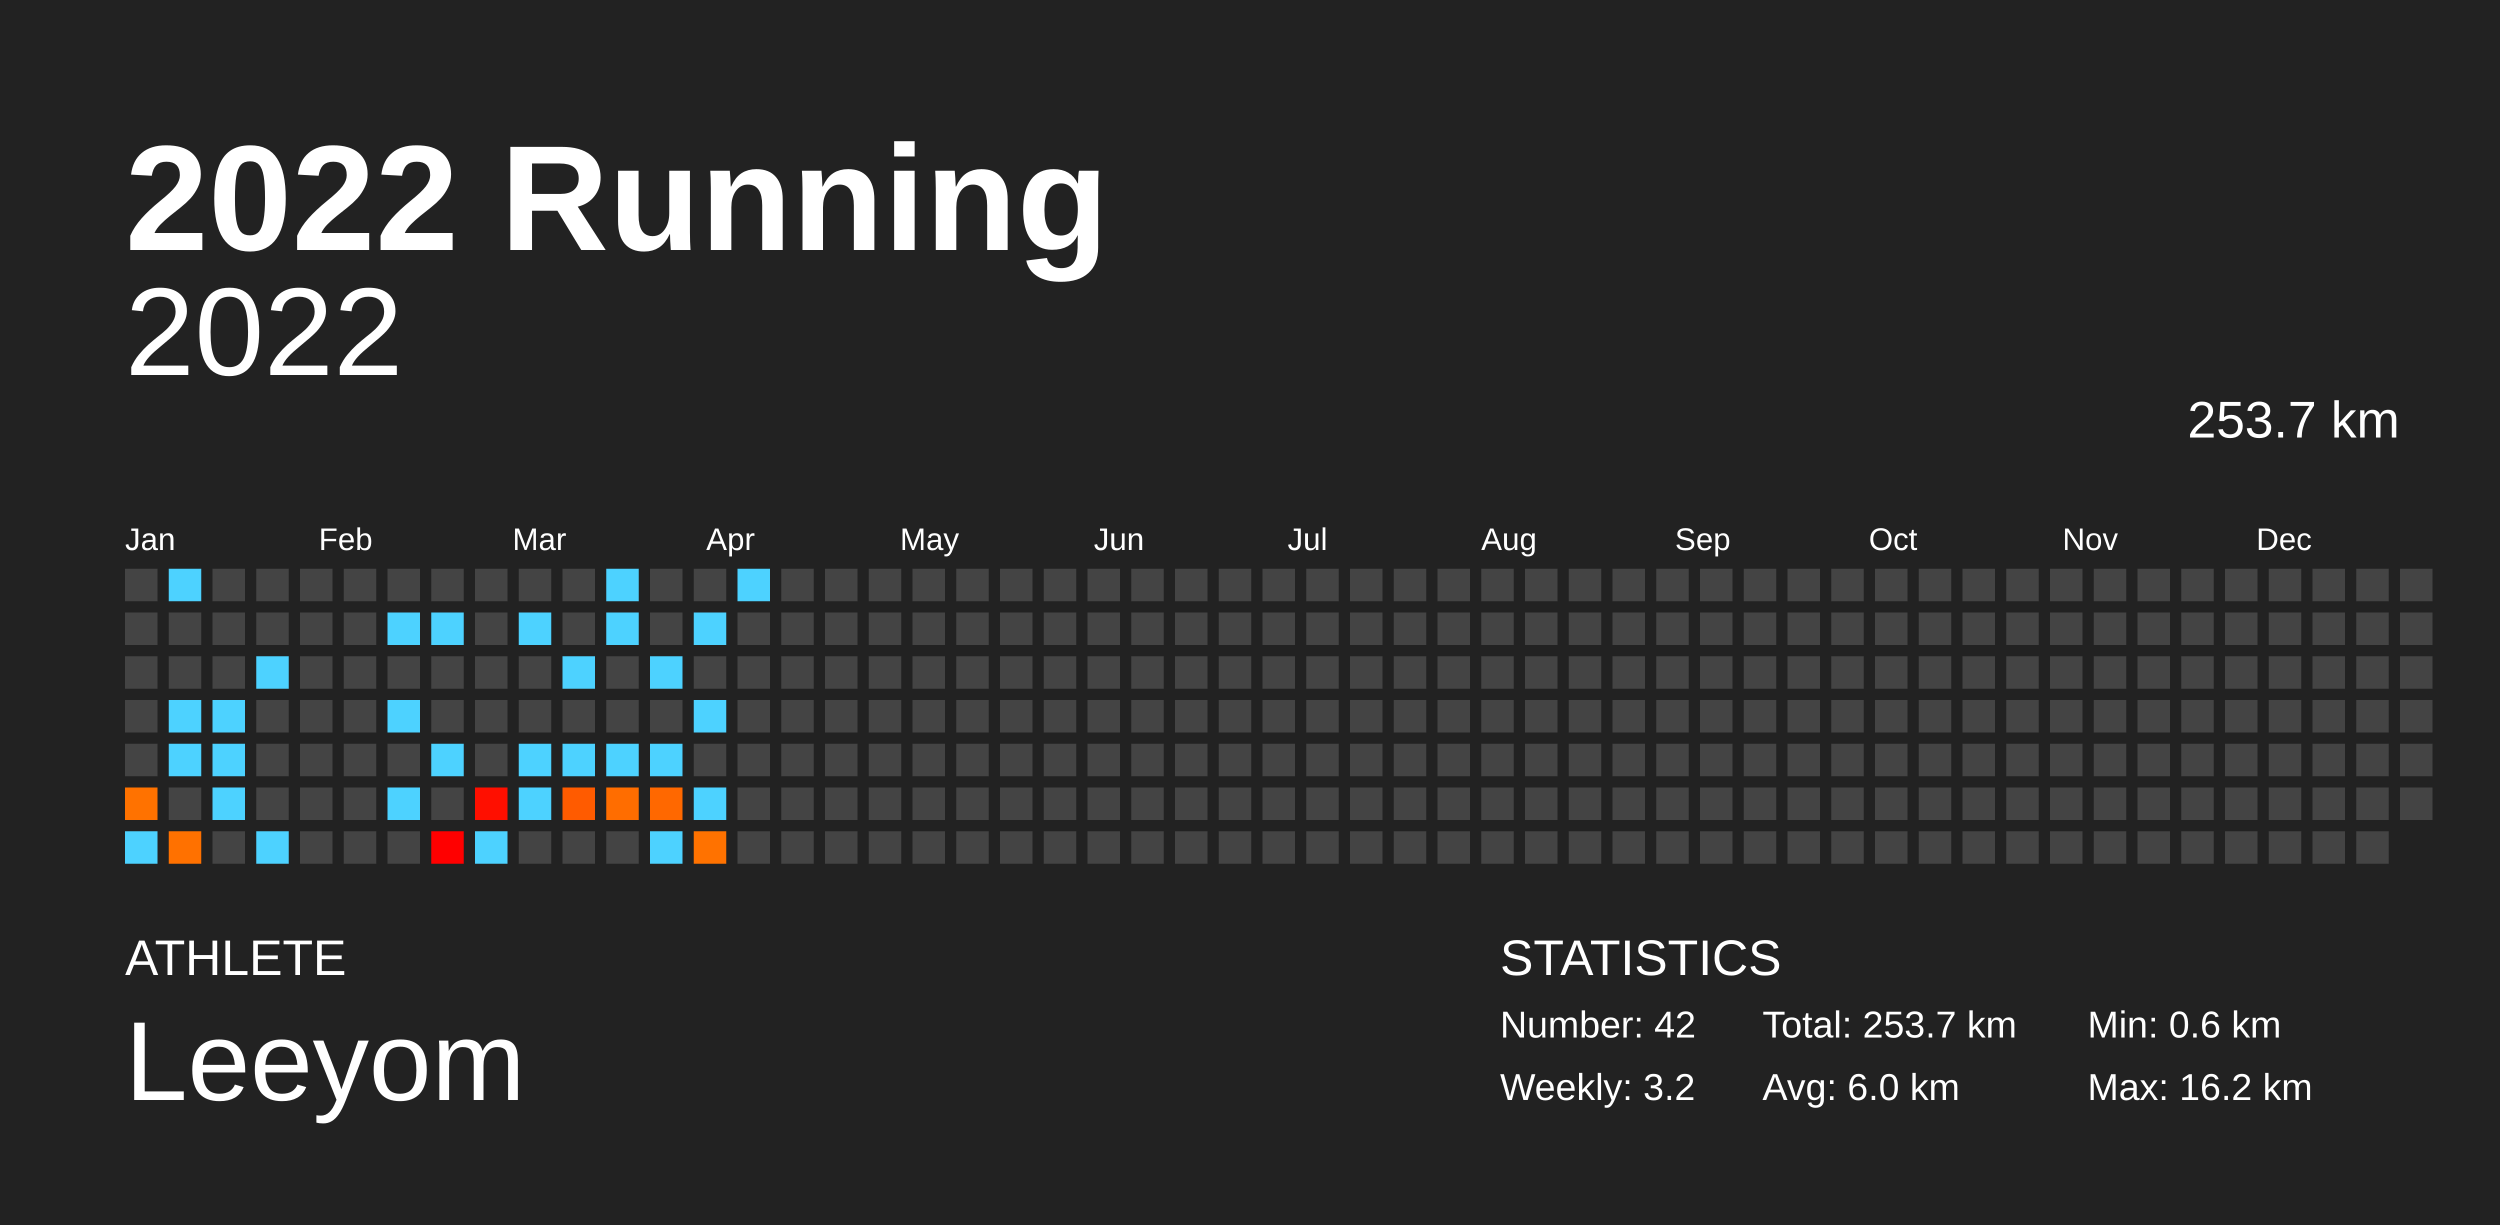
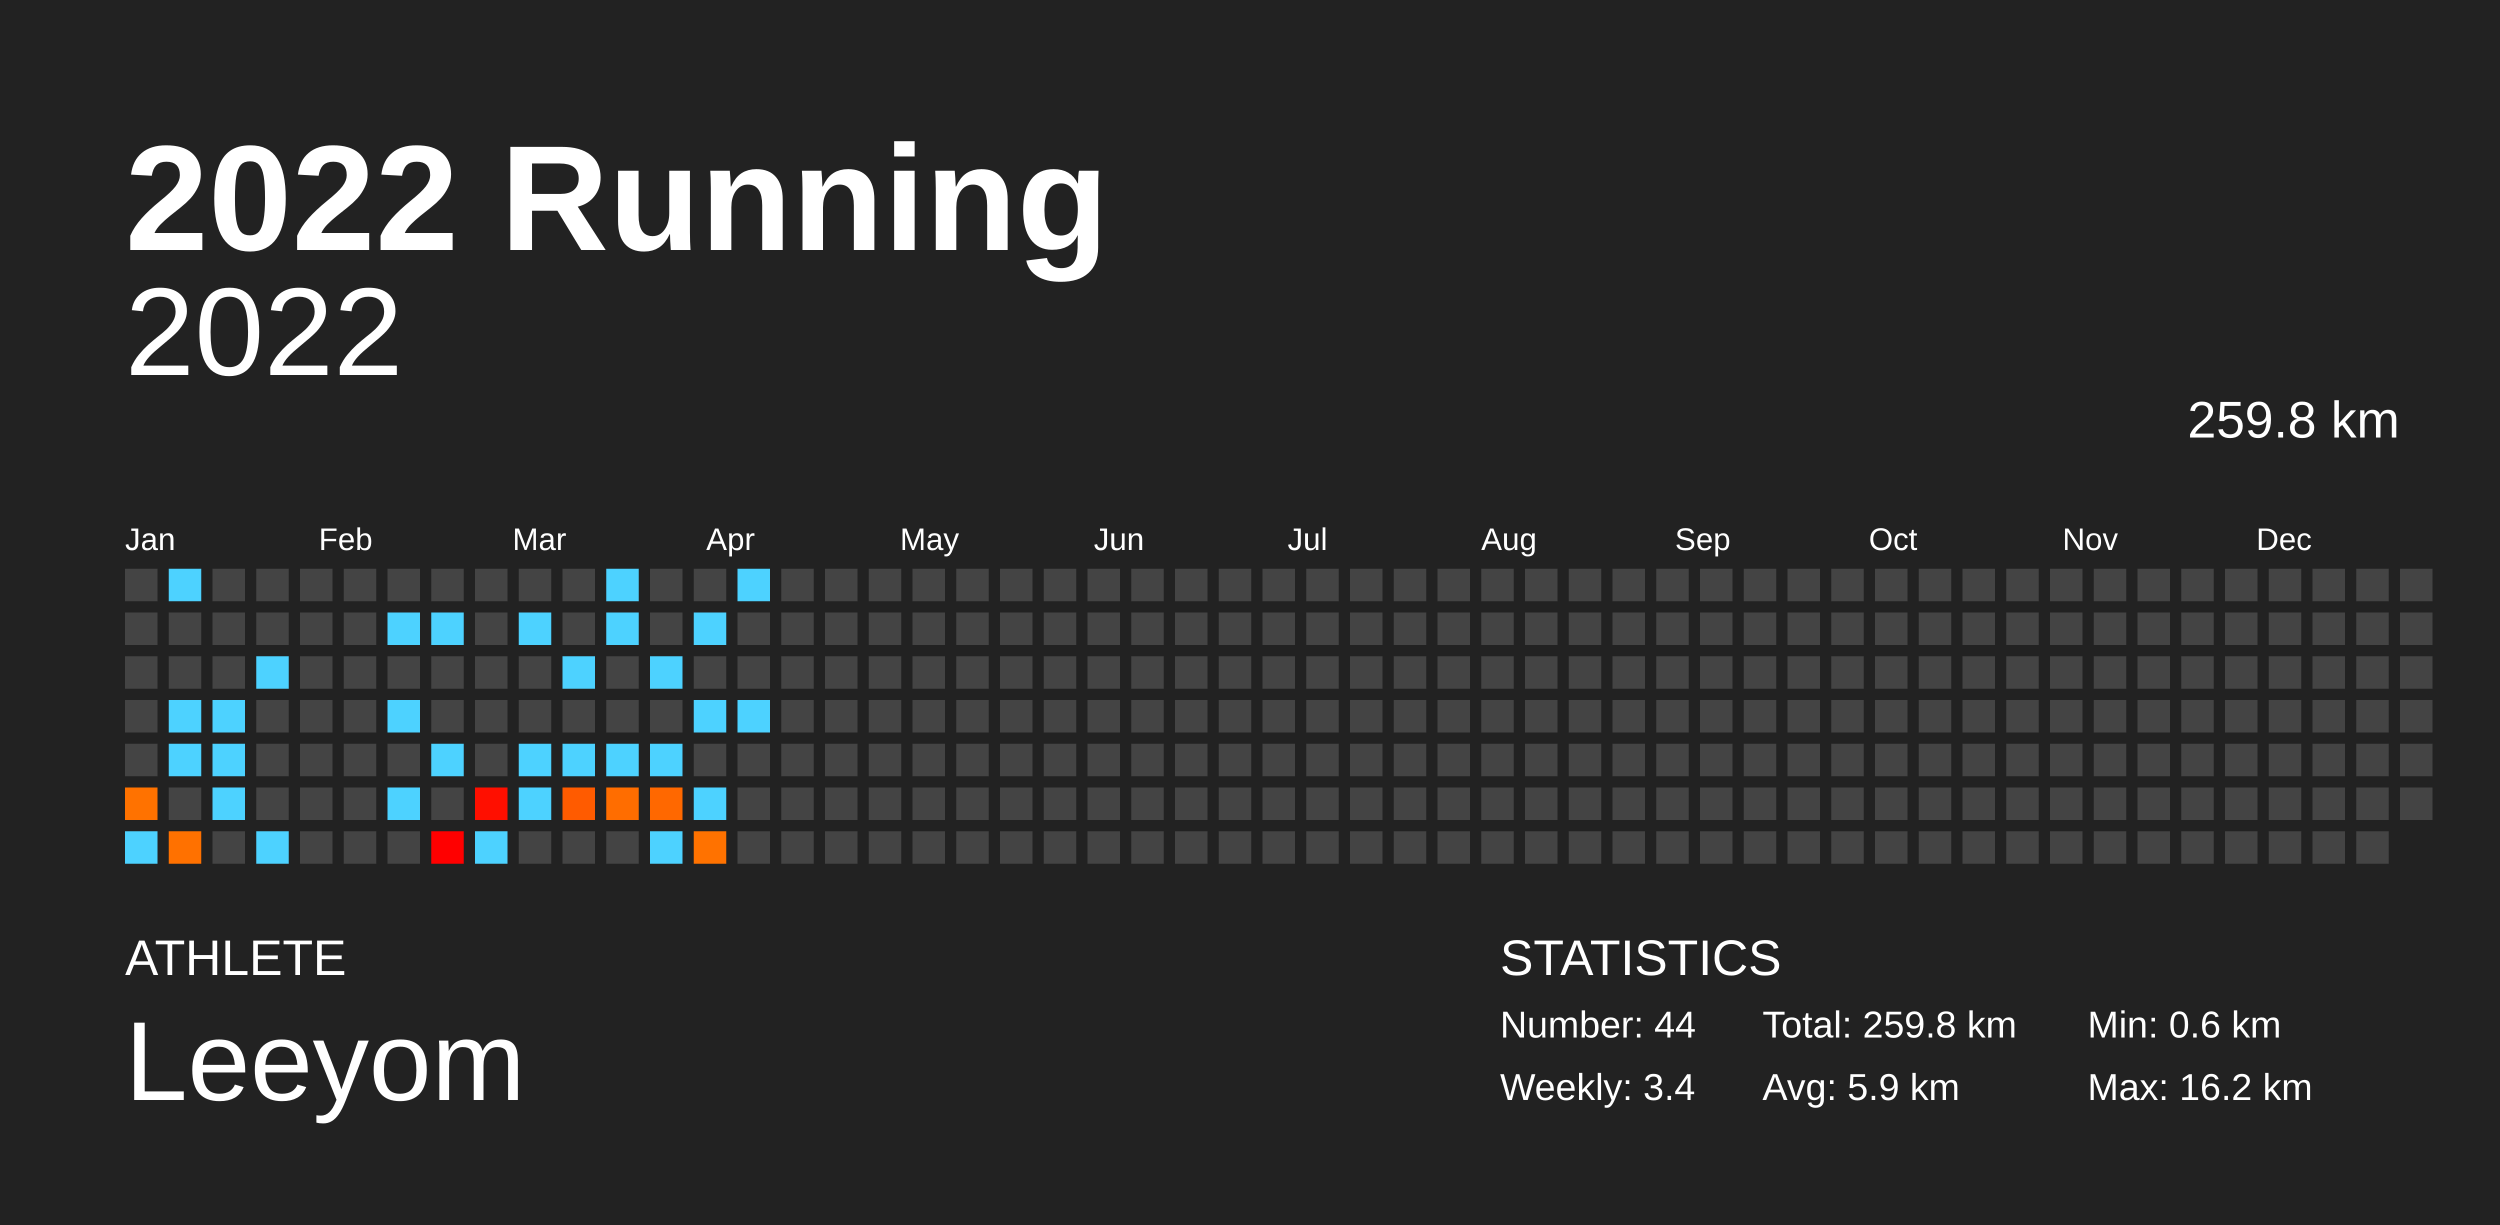
<svg xmlns="http://www.w3.org/2000/svg" baseProfile="full" height="98mm" version="1.1" viewBox="0,0,200,98" width="200mm">
  <defs />
  <rect fill="#222222" height="98" width="200" x="0" y="0" />
  <text fill="#FFFFFF" style="font-size:12px; font-family:Arial; font-weight:bold;" x="10" y="20">2022 Running</text>
  <text fill="#FFFFFF" style="font-size:4px; font-family:Arial" x="10" y="78">ATHLETE</text>
  <text fill="#FFFFFF" style="font-size:9px; font-family:Arial" x="10" y="88">Leeyom</text>
  <text fill="#FFFFFF" style="font-size:4px; font-family:Arial" x="120" y="78">STATISTICS</text>
-   <text fill="#FFFFFF" style="font-size:3px; font-family:Arial" x="120" y="83">Number: 42</text>
-   <text fill="#FFFFFF" style="font-size:3px; font-family:Arial" x="120" y="88">Weekly: 3.2</text>
-   <text fill="#FFFFFF" style="font-size:3px; font-family:Arial" x="141" y="83">Total: 253.7 km</text>
-   <text fill="#FFFFFF" style="font-size:3px; font-family:Arial" x="141" y="88">Avg: 6.0 km</text>
+   <text fill="#FFFFFF" style="font-size:3px; font-family:Arial" x="120" y="83">Number: 44</text>
+   <text fill="#FFFFFF" style="font-size:3px; font-family:Arial" x="120" y="88">Weekly: 3.4</text>
+   <text fill="#FFFFFF" style="font-size:3px; font-family:Arial" x="141" y="83">Total: 259.8 km</text>
+   <text fill="#FFFFFF" style="font-size:3px; font-family:Arial" x="141" y="88">Avg: 5.9 km</text>
  <text fill="#FFFFFF" style="font-size:3px; font-family:Arial" x="167" y="83">Min: 0.6 km</text>
  <text fill="#FFFFFF" style="font-size:3px; font-family:Arial" x="167" y="88">Max: 16.2 km</text>
  <text alignment-baseline="hanging" fill="#FFFFFF" style="font-size:10.0px; font-family:Arial;" x="10" y="30">2022</text>
-   <text alignment-baseline="hanging" fill="#FFFFFF" style="font-size:4.125px; font-family:Arial;" x="175" y="35">253.7 km</text>
+   <text alignment-baseline="hanging" fill="#FFFFFF" style="font-size:4.125px; font-family:Arial;" x="175" y="35">259.8 km</text>
  <text fill="#FFFFFF" style="font-size:2.5px; font-family:Arial" x="10.0" y="44">Jan</text>
  <text fill="#FFFFFF" style="font-size:2.5px; font-family:Arial" x="25.5" y="44">Feb</text>
  <text fill="#FFFFFF" style="font-size:2.5px; font-family:Arial" x="41.0" y="44">Mar</text>
  <text fill="#FFFFFF" style="font-size:2.5px; font-family:Arial" x="56.5" y="44">Apr</text>
  <text fill="#FFFFFF" style="font-size:2.5px; font-family:Arial" x="72.0" y="44">May</text>
  <text fill="#FFFFFF" style="font-size:2.5px; font-family:Arial" x="87.5" y="44">Jun</text>
  <text fill="#FFFFFF" style="font-size:2.5px; font-family:Arial" x="103.0" y="44">Jul</text>
  <text fill="#FFFFFF" style="font-size:2.5px; font-family:Arial" x="118.5" y="44">Aug</text>
  <text fill="#FFFFFF" style="font-size:2.5px; font-family:Arial" x="134.0" y="44">Sep</text>
  <text fill="#FFFFFF" style="font-size:2.5px; font-family:Arial" x="149.5" y="44">Oct</text>
  <text fill="#FFFFFF" style="font-size:2.5px; font-family:Arial" x="165.0" y="44">Nov</text>
  <text fill="#FFFFFF" style="font-size:2.5px; font-family:Arial" x="180.5" y="44">Dec</text>
  <rect fill="#444444" height="2.6" width="2.6" x="10.0" y="45.5" />
  <rect fill="#444444" height="2.6" width="2.6" x="10.0" y="49.0" />
  <rect fill="#444444" height="2.6" width="2.6" x="10.0" y="52.5" />
  <rect fill="#444444" height="2.6" width="2.6" x="10.0" y="56.0" />
  <rect fill="#444444" height="2.6" width="2.6" x="10.0" y="59.5" />
  <rect fill="#ff7200" height="2.6" width="2.6" x="10.0" y="63.0" />
  <rect fill="#4dd2ff" height="2.6" width="2.6" x="10.0" y="66.5" />
  <rect fill="#4dd2ff" height="2.6" width="2.6" x="13.5" y="45.5" />
  <rect fill="#444444" height="2.6" width="2.6" x="13.5" y="49.0" />
  <rect fill="#444444" height="2.6" width="2.6" x="13.5" y="52.5" />
  <rect fill="#4dd2ff" height="2.6" width="2.6" x="13.5" y="56.0" />
  <rect fill="#4dd2ff" height="2.6" width="2.6" x="13.5" y="59.5" />
  <rect fill="#444444" height="2.6" width="2.6" x="13.5" y="63.0" />
  <rect fill="#ff7100" height="2.6" width="2.6" x="13.5" y="66.5" />
  <rect fill="#444444" height="2.6" width="2.6" x="17.0" y="45.5" />
  <rect fill="#444444" height="2.6" width="2.6" x="17.0" y="49.0" />
  <rect fill="#444444" height="2.6" width="2.6" x="17.0" y="52.5" />
  <rect fill="#4dd2ff" height="2.6" width="2.6" x="17.0" y="56.0" />
  <rect fill="#4dd2ff" height="2.6" width="2.6" x="17.0" y="59.5" />
  <rect fill="#4dd2ff" height="2.6" width="2.6" x="17.0" y="63.0" />
  <rect fill="#444444" height="2.6" width="2.6" x="17.0" y="66.5" />
  <rect fill="#444444" height="2.6" width="2.6" x="20.5" y="45.5" />
  <rect fill="#444444" height="2.6" width="2.6" x="20.5" y="49.0" />
  <rect fill="#4dd2ff" height="2.6" width="2.6" x="20.5" y="52.5" />
  <rect fill="#444444" height="2.6" width="2.6" x="20.5" y="56.0" />
  <rect fill="#444444" height="2.6" width="2.6" x="20.5" y="59.5" />
  <rect fill="#444444" height="2.6" width="2.6" x="20.5" y="63.0" />
  <rect fill="#4dd2ff" height="2.6" width="2.6" x="20.5" y="66.5" />
  <rect fill="#444444" height="2.6" width="2.6" x="24.0" y="45.5" />
  <rect fill="#444444" height="2.6" width="2.6" x="24.0" y="49.0" />
  <rect fill="#444444" height="2.6" width="2.6" x="24.0" y="52.5" />
  <rect fill="#444444" height="2.6" width="2.6" x="24.0" y="56.0" />
  <rect fill="#444444" height="2.6" width="2.6" x="24.0" y="59.5" />
  <rect fill="#444444" height="2.6" width="2.6" x="24.0" y="63.0" />
  <rect fill="#444444" height="2.6" width="2.6" x="24.0" y="66.5" />
  <rect fill="#444444" height="2.6" width="2.6" x="27.5" y="45.5" />
  <rect fill="#444444" height="2.6" width="2.6" x="27.5" y="49.0" />
  <rect fill="#444444" height="2.6" width="2.6" x="27.5" y="52.5" />
  <rect fill="#444444" height="2.6" width="2.6" x="27.5" y="56.0" />
  <rect fill="#444444" height="2.6" width="2.6" x="27.5" y="59.5" />
  <rect fill="#444444" height="2.6" width="2.6" x="27.5" y="63.0" />
  <rect fill="#444444" height="2.6" width="2.6" x="27.5" y="66.5" />
  <rect fill="#444444" height="2.6" width="2.6" x="31.0" y="45.5" />
  <rect fill="#4dd2ff" height="2.6" width="2.6" x="31.0" y="49.0" />
  <rect fill="#444444" height="2.6" width="2.6" x="31.0" y="52.5" />
  <rect fill="#4dd2ff" height="2.6" width="2.6" x="31.0" y="56.0" />
  <rect fill="#444444" height="2.6" width="2.6" x="31.0" y="59.5" />
  <rect fill="#4dd2ff" height="2.6" width="2.6" x="31.0" y="63.0" />
  <rect fill="#444444" height="2.6" width="2.6" x="31.0" y="66.5" />
  <rect fill="#444444" height="2.6" width="2.6" x="34.5" y="45.5" />
  <rect fill="#4dd2ff" height="2.6" width="2.6" x="34.5" y="49.0" />
  <rect fill="#444444" height="2.6" width="2.6" x="34.5" y="52.5" />
  <rect fill="#444444" height="2.6" width="2.6" x="34.5" y="56.0" />
  <rect fill="#4dd2ff" height="2.6" width="2.6" x="34.5" y="59.5" />
  <rect fill="#444444" height="2.6" width="2.6" x="34.5" y="63.0" />
  <rect fill="#ff0000" height="2.6" width="2.6" x="34.5" y="66.5" />
  <rect fill="#444444" height="2.6" width="2.6" x="38.0" y="45.5" />
  <rect fill="#444444" height="2.6" width="2.6" x="38.0" y="49.0" />
  <rect fill="#444444" height="2.6" width="2.6" x="38.0" y="52.5" />
  <rect fill="#444444" height="2.6" width="2.6" x="38.0" y="56.0" />
  <rect fill="#444444" height="2.6" width="2.6" x="38.0" y="59.5" />
  <rect fill="#ff0f00" height="2.6" width="2.6" x="38.0" y="63.0" />
  <rect fill="#4dd2ff" height="2.6" width="2.6" x="38.0" y="66.5" />
  <rect fill="#444444" height="2.6" width="2.6" x="41.5" y="45.5" />
  <rect fill="#4dd2ff" height="2.6" width="2.6" x="41.5" y="49.0" />
  <rect fill="#444444" height="2.6" width="2.6" x="41.5" y="52.5" />
  <rect fill="#444444" height="2.6" width="2.6" x="41.5" y="56.0" />
  <rect fill="#4dd2ff" height="2.6" width="2.6" x="41.5" y="59.5" />
  <rect fill="#4dd2ff" height="2.6" width="2.6" x="41.5" y="63.0" />
  <rect fill="#444444" height="2.6" width="2.6" x="41.5" y="66.5" />
  <rect fill="#444444" height="2.6" width="2.6" x="45.0" y="45.5" />
  <rect fill="#444444" height="2.6" width="2.6" x="45.0" y="49.0" />
  <rect fill="#4dd2ff" height="2.6" width="2.6" x="45.0" y="52.5" />
  <rect fill="#444444" height="2.6" width="2.6" x="45.0" y="56.0" />
  <rect fill="#4dd2ff" height="2.6" width="2.6" x="45.0" y="59.5" />
  <rect fill="#ff5b00" height="2.6" width="2.6" x="45.0" y="63.0" />
  <rect fill="#444444" height="2.6" width="2.6" x="45.0" y="66.5" />
  <rect fill="#4dd2ff" height="2.6" width="2.6" x="48.5" y="45.5" />
  <rect fill="#4dd2ff" height="2.6" width="2.6" x="48.5" y="49.0" />
  <rect fill="#444444" height="2.6" width="2.6" x="48.5" y="52.5" />
  <rect fill="#444444" height="2.6" width="2.6" x="48.5" y="56.0" />
  <rect fill="#4dd2ff" height="2.6" width="2.6" x="48.5" y="59.5" />
  <rect fill="#ff6d00" height="2.6" width="2.6" x="48.5" y="63.0" />
  <rect fill="#444444" height="2.6" width="2.6" x="48.5" y="66.5" />
  <rect fill="#444444" height="2.6" width="2.6" x="52.0" y="45.5" />
  <rect fill="#444444" height="2.6" width="2.6" x="52.0" y="49.0" />
  <rect fill="#4dd2ff" height="2.6" width="2.6" x="52.0" y="52.5" />
  <rect fill="#444444" height="2.6" width="2.6" x="52.0" y="56.0" />
  <rect fill="#4dd2ff" height="2.6" width="2.6" x="52.0" y="59.5" />
  <rect fill="#ff6800" height="2.6" width="2.6" x="52.0" y="63.0" />
  <rect fill="#4dd2ff" height="2.6" width="2.6" x="52.0" y="66.5" />
  <rect fill="#444444" height="2.6" width="2.6" x="55.5" y="45.5" />
  <rect fill="#4dd2ff" height="2.6" width="2.6" x="55.5" y="49.0" />
  <rect fill="#444444" height="2.6" width="2.6" x="55.5" y="52.5" />
  <rect fill="#4dd2ff" height="2.6" width="2.6" x="55.5" y="56.0" />
  <rect fill="#444444" height="2.6" width="2.6" x="55.5" y="59.5" />
  <rect fill="#4dd2ff" height="2.6" width="2.6" x="55.5" y="63.0" />
  <rect fill="#ff7200" height="2.6" width="2.6" x="55.5" y="66.5" />
  <rect fill="#4dd2ff" height="2.6" width="2.6" x="59.0" y="45.5" />
  <rect fill="#444444" height="2.6" width="2.6" x="59.0" y="49.0" />
  <rect fill="#444444" height="2.6" width="2.6" x="59.0" y="52.5" />
-   <rect fill="#444444" height="2.6" width="2.6" x="59.0" y="56.0" />
+   <rect fill="#4dd2ff" height="2.6" width="2.6" x="59.0" y="56.0" />
  <rect fill="#444444" height="2.6" width="2.6" x="59.0" y="59.5" />
  <rect fill="#444444" height="2.6" width="2.6" x="59.0" y="63.0" />
  <rect fill="#444444" height="2.6" width="2.6" x="59.0" y="66.5" />
  <rect fill="#444444" height="2.6" width="2.6" x="62.5" y="45.5" />
  <rect fill="#444444" height="2.6" width="2.6" x="62.5" y="49.0" />
  <rect fill="#444444" height="2.6" width="2.6" x="62.5" y="52.5" />
  <rect fill="#444444" height="2.6" width="2.6" x="62.5" y="56.0" />
  <rect fill="#444444" height="2.6" width="2.6" x="62.5" y="59.5" />
  <rect fill="#444444" height="2.6" width="2.6" x="62.5" y="63.0" />
  <rect fill="#444444" height="2.6" width="2.6" x="62.5" y="66.5" />
  <rect fill="#444444" height="2.6" width="2.6" x="66.0" y="45.5" />
  <rect fill="#444444" height="2.6" width="2.6" x="66.0" y="49.0" />
  <rect fill="#444444" height="2.6" width="2.6" x="66.0" y="52.5" />
  <rect fill="#444444" height="2.6" width="2.6" x="66.0" y="56.0" />
  <rect fill="#444444" height="2.6" width="2.6" x="66.0" y="59.5" />
  <rect fill="#444444" height="2.6" width="2.6" x="66.0" y="63.0" />
  <rect fill="#444444" height="2.6" width="2.6" x="66.0" y="66.5" />
  <rect fill="#444444" height="2.6" width="2.6" x="69.5" y="45.5" />
  <rect fill="#444444" height="2.6" width="2.6" x="69.5" y="49.0" />
  <rect fill="#444444" height="2.6" width="2.6" x="69.5" y="52.5" />
  <rect fill="#444444" height="2.6" width="2.6" x="69.5" y="56.0" />
  <rect fill="#444444" height="2.6" width="2.6" x="69.5" y="59.5" />
  <rect fill="#444444" height="2.6" width="2.6" x="69.5" y="63.0" />
  <rect fill="#444444" height="2.6" width="2.6" x="69.5" y="66.5" />
  <rect fill="#444444" height="2.6" width="2.6" x="73.0" y="45.5" />
  <rect fill="#444444" height="2.6" width="2.6" x="73.0" y="49.0" />
  <rect fill="#444444" height="2.6" width="2.6" x="73.0" y="52.5" />
  <rect fill="#444444" height="2.6" width="2.6" x="73.0" y="56.0" />
  <rect fill="#444444" height="2.6" width="2.6" x="73.0" y="59.5" />
  <rect fill="#444444" height="2.6" width="2.6" x="73.0" y="63.0" />
  <rect fill="#444444" height="2.6" width="2.6" x="73.0" y="66.5" />
  <rect fill="#444444" height="2.6" width="2.6" x="76.5" y="45.5" />
  <rect fill="#444444" height="2.6" width="2.6" x="76.5" y="49.0" />
  <rect fill="#444444" height="2.6" width="2.6" x="76.5" y="52.5" />
  <rect fill="#444444" height="2.6" width="2.6" x="76.5" y="56.0" />
  <rect fill="#444444" height="2.6" width="2.6" x="76.5" y="59.5" />
  <rect fill="#444444" height="2.6" width="2.6" x="76.5" y="63.0" />
  <rect fill="#444444" height="2.6" width="2.6" x="76.5" y="66.5" />
  <rect fill="#444444" height="2.6" width="2.6" x="80.0" y="45.5" />
  <rect fill="#444444" height="2.6" width="2.6" x="80.0" y="49.0" />
  <rect fill="#444444" height="2.6" width="2.6" x="80.0" y="52.5" />
  <rect fill="#444444" height="2.6" width="2.6" x="80.0" y="56.0" />
  <rect fill="#444444" height="2.6" width="2.6" x="80.0" y="59.5" />
  <rect fill="#444444" height="2.6" width="2.6" x="80.0" y="63.0" />
  <rect fill="#444444" height="2.6" width="2.6" x="80.0" y="66.5" />
  <rect fill="#444444" height="2.6" width="2.6" x="83.5" y="45.5" />
  <rect fill="#444444" height="2.6" width="2.6" x="83.5" y="49.0" />
  <rect fill="#444444" height="2.6" width="2.6" x="83.5" y="52.5" />
  <rect fill="#444444" height="2.6" width="2.6" x="83.5" y="56.0" />
  <rect fill="#444444" height="2.6" width="2.6" x="83.5" y="59.5" />
  <rect fill="#444444" height="2.6" width="2.6" x="83.5" y="63.0" />
  <rect fill="#444444" height="2.6" width="2.6" x="83.5" y="66.5" />
  <rect fill="#444444" height="2.6" width="2.6" x="87.0" y="45.5" />
  <rect fill="#444444" height="2.6" width="2.6" x="87.0" y="49.0" />
  <rect fill="#444444" height="2.6" width="2.6" x="87.0" y="52.5" />
  <rect fill="#444444" height="2.6" width="2.6" x="87.0" y="56.0" />
  <rect fill="#444444" height="2.6" width="2.6" x="87.0" y="59.5" />
  <rect fill="#444444" height="2.6" width="2.6" x="87.0" y="63.0" />
  <rect fill="#444444" height="2.6" width="2.6" x="87.0" y="66.5" />
  <rect fill="#444444" height="2.6" width="2.6" x="90.5" y="45.5" />
  <rect fill="#444444" height="2.6" width="2.6" x="90.5" y="49.0" />
  <rect fill="#444444" height="2.6" width="2.6" x="90.5" y="52.5" />
  <rect fill="#444444" height="2.6" width="2.6" x="90.5" y="56.0" />
  <rect fill="#444444" height="2.6" width="2.6" x="90.5" y="59.5" />
  <rect fill="#444444" height="2.6" width="2.6" x="90.5" y="63.0" />
  <rect fill="#444444" height="2.6" width="2.6" x="90.5" y="66.5" />
  <rect fill="#444444" height="2.6" width="2.6" x="94.0" y="45.5" />
  <rect fill="#444444" height="2.6" width="2.6" x="94.0" y="49.0" />
  <rect fill="#444444" height="2.6" width="2.6" x="94.0" y="52.5" />
  <rect fill="#444444" height="2.6" width="2.6" x="94.0" y="56.0" />
  <rect fill="#444444" height="2.6" width="2.6" x="94.0" y="59.5" />
  <rect fill="#444444" height="2.6" width="2.6" x="94.0" y="63.0" />
  <rect fill="#444444" height="2.6" width="2.6" x="94.0" y="66.5" />
  <rect fill="#444444" height="2.6" width="2.6" x="97.5" y="45.5" />
  <rect fill="#444444" height="2.6" width="2.6" x="97.5" y="49.0" />
  <rect fill="#444444" height="2.6" width="2.6" x="97.5" y="52.5" />
  <rect fill="#444444" height="2.6" width="2.6" x="97.5" y="56.0" />
  <rect fill="#444444" height="2.6" width="2.6" x="97.5" y="59.5" />
  <rect fill="#444444" height="2.6" width="2.6" x="97.5" y="63.0" />
  <rect fill="#444444" height="2.6" width="2.6" x="97.5" y="66.5" />
  <rect fill="#444444" height="2.6" width="2.6" x="101.0" y="45.5" />
  <rect fill="#444444" height="2.6" width="2.6" x="101.0" y="49.0" />
  <rect fill="#444444" height="2.6" width="2.6" x="101.0" y="52.5" />
  <rect fill="#444444" height="2.6" width="2.6" x="101.0" y="56.0" />
  <rect fill="#444444" height="2.6" width="2.6" x="101.0" y="59.5" />
  <rect fill="#444444" height="2.6" width="2.6" x="101.0" y="63.0" />
  <rect fill="#444444" height="2.6" width="2.6" x="101.0" y="66.5" />
  <rect fill="#444444" height="2.6" width="2.6" x="104.5" y="45.5" />
  <rect fill="#444444" height="2.6" width="2.6" x="104.5" y="49.0" />
  <rect fill="#444444" height="2.6" width="2.6" x="104.5" y="52.5" />
  <rect fill="#444444" height="2.6" width="2.6" x="104.5" y="56.0" />
  <rect fill="#444444" height="2.6" width="2.6" x="104.5" y="59.5" />
  <rect fill="#444444" height="2.6" width="2.6" x="104.5" y="63.0" />
  <rect fill="#444444" height="2.6" width="2.6" x="104.5" y="66.5" />
  <rect fill="#444444" height="2.6" width="2.6" x="108.0" y="45.5" />
  <rect fill="#444444" height="2.6" width="2.6" x="108.0" y="49.0" />
  <rect fill="#444444" height="2.6" width="2.6" x="108.0" y="52.5" />
  <rect fill="#444444" height="2.6" width="2.6" x="108.0" y="56.0" />
  <rect fill="#444444" height="2.6" width="2.6" x="108.0" y="59.5" />
  <rect fill="#444444" height="2.6" width="2.6" x="108.0" y="63.0" />
  <rect fill="#444444" height="2.6" width="2.6" x="108.0" y="66.5" />
  <rect fill="#444444" height="2.6" width="2.6" x="111.5" y="45.5" />
  <rect fill="#444444" height="2.6" width="2.6" x="111.5" y="49.0" />
  <rect fill="#444444" height="2.6" width="2.6" x="111.5" y="52.5" />
  <rect fill="#444444" height="2.6" width="2.6" x="111.5" y="56.0" />
  <rect fill="#444444" height="2.6" width="2.6" x="111.5" y="59.5" />
  <rect fill="#444444" height="2.6" width="2.6" x="111.5" y="63.0" />
  <rect fill="#444444" height="2.6" width="2.6" x="111.5" y="66.5" />
  <rect fill="#444444" height="2.6" width="2.6" x="115.0" y="45.5" />
  <rect fill="#444444" height="2.6" width="2.6" x="115.0" y="49.0" />
  <rect fill="#444444" height="2.6" width="2.6" x="115.0" y="52.5" />
  <rect fill="#444444" height="2.6" width="2.6" x="115.0" y="56.0" />
  <rect fill="#444444" height="2.6" width="2.6" x="115.0" y="59.5" />
  <rect fill="#444444" height="2.6" width="2.6" x="115.0" y="63.0" />
  <rect fill="#444444" height="2.6" width="2.6" x="115.0" y="66.5" />
  <rect fill="#444444" height="2.6" width="2.6" x="118.5" y="45.5" />
  <rect fill="#444444" height="2.6" width="2.6" x="118.5" y="49.0" />
  <rect fill="#444444" height="2.6" width="2.6" x="118.5" y="52.5" />
  <rect fill="#444444" height="2.6" width="2.6" x="118.5" y="56.0" />
  <rect fill="#444444" height="2.6" width="2.6" x="118.5" y="59.5" />
  <rect fill="#444444" height="2.6" width="2.6" x="118.5" y="63.0" />
  <rect fill="#444444" height="2.6" width="2.6" x="118.5" y="66.5" />
  <rect fill="#444444" height="2.6" width="2.6" x="122.0" y="45.5" />
  <rect fill="#444444" height="2.6" width="2.6" x="122.0" y="49.0" />
  <rect fill="#444444" height="2.6" width="2.6" x="122.0" y="52.5" />
  <rect fill="#444444" height="2.6" width="2.6" x="122.0" y="56.0" />
  <rect fill="#444444" height="2.6" width="2.6" x="122.0" y="59.5" />
  <rect fill="#444444" height="2.6" width="2.6" x="122.0" y="63.0" />
  <rect fill="#444444" height="2.6" width="2.6" x="122.0" y="66.5" />
  <rect fill="#444444" height="2.6" width="2.6" x="125.5" y="45.5" />
  <rect fill="#444444" height="2.6" width="2.6" x="125.5" y="49.0" />
  <rect fill="#444444" height="2.6" width="2.6" x="125.5" y="52.5" />
  <rect fill="#444444" height="2.6" width="2.6" x="125.5" y="56.0" />
  <rect fill="#444444" height="2.6" width="2.6" x="125.5" y="59.5" />
  <rect fill="#444444" height="2.6" width="2.6" x="125.5" y="63.0" />
  <rect fill="#444444" height="2.6" width="2.6" x="125.5" y="66.5" />
  <rect fill="#444444" height="2.6" width="2.6" x="129.0" y="45.5" />
  <rect fill="#444444" height="2.6" width="2.6" x="129.0" y="49.0" />
  <rect fill="#444444" height="2.6" width="2.6" x="129.0" y="52.5" />
  <rect fill="#444444" height="2.6" width="2.6" x="129.0" y="56.0" />
  <rect fill="#444444" height="2.6" width="2.6" x="129.0" y="59.5" />
  <rect fill="#444444" height="2.6" width="2.6" x="129.0" y="63.0" />
  <rect fill="#444444" height="2.6" width="2.6" x="129.0" y="66.5" />
  <rect fill="#444444" height="2.6" width="2.6" x="132.5" y="45.5" />
  <rect fill="#444444" height="2.6" width="2.6" x="132.5" y="49.0" />
  <rect fill="#444444" height="2.6" width="2.6" x="132.5" y="52.5" />
  <rect fill="#444444" height="2.6" width="2.6" x="132.5" y="56.0" />
  <rect fill="#444444" height="2.6" width="2.6" x="132.5" y="59.5" />
  <rect fill="#444444" height="2.6" width="2.6" x="132.5" y="63.0" />
  <rect fill="#444444" height="2.6" width="2.6" x="132.5" y="66.5" />
  <rect fill="#444444" height="2.6" width="2.6" x="136.0" y="45.5" />
  <rect fill="#444444" height="2.6" width="2.6" x="136.0" y="49.0" />
  <rect fill="#444444" height="2.6" width="2.6" x="136.0" y="52.5" />
  <rect fill="#444444" height="2.6" width="2.6" x="136.0" y="56.0" />
  <rect fill="#444444" height="2.6" width="2.6" x="136.0" y="59.5" />
  <rect fill="#444444" height="2.6" width="2.6" x="136.0" y="63.0" />
  <rect fill="#444444" height="2.6" width="2.6" x="136.0" y="66.5" />
  <rect fill="#444444" height="2.6" width="2.6" x="139.5" y="45.5" />
  <rect fill="#444444" height="2.6" width="2.6" x="139.5" y="49.0" />
  <rect fill="#444444" height="2.6" width="2.6" x="139.5" y="52.5" />
  <rect fill="#444444" height="2.6" width="2.6" x="139.5" y="56.0" />
  <rect fill="#444444" height="2.6" width="2.6" x="139.5" y="59.5" />
  <rect fill="#444444" height="2.6" width="2.6" x="139.5" y="63.0" />
  <rect fill="#444444" height="2.6" width="2.6" x="139.5" y="66.5" />
  <rect fill="#444444" height="2.6" width="2.6" x="143.0" y="45.5" />
  <rect fill="#444444" height="2.6" width="2.6" x="143.0" y="49.0" />
  <rect fill="#444444" height="2.6" width="2.6" x="143.0" y="52.5" />
  <rect fill="#444444" height="2.6" width="2.6" x="143.0" y="56.0" />
  <rect fill="#444444" height="2.6" width="2.6" x="143.0" y="59.5" />
  <rect fill="#444444" height="2.6" width="2.6" x="143.0" y="63.0" />
  <rect fill="#444444" height="2.6" width="2.6" x="143.0" y="66.5" />
  <rect fill="#444444" height="2.6" width="2.6" x="146.5" y="45.5" />
  <rect fill="#444444" height="2.6" width="2.6" x="146.5" y="49.0" />
  <rect fill="#444444" height="2.6" width="2.6" x="146.5" y="52.5" />
  <rect fill="#444444" height="2.6" width="2.6" x="146.5" y="56.0" />
  <rect fill="#444444" height="2.6" width="2.6" x="146.5" y="59.5" />
  <rect fill="#444444" height="2.6" width="2.6" x="146.5" y="63.0" />
  <rect fill="#444444" height="2.6" width="2.6" x="146.5" y="66.5" />
  <rect fill="#444444" height="2.6" width="2.6" x="150.0" y="45.5" />
  <rect fill="#444444" height="2.6" width="2.6" x="150.0" y="49.0" />
  <rect fill="#444444" height="2.6" width="2.6" x="150.0" y="52.5" />
  <rect fill="#444444" height="2.6" width="2.6" x="150.0" y="56.0" />
  <rect fill="#444444" height="2.6" width="2.6" x="150.0" y="59.5" />
  <rect fill="#444444" height="2.6" width="2.6" x="150.0" y="63.0" />
  <rect fill="#444444" height="2.6" width="2.6" x="150.0" y="66.5" />
  <rect fill="#444444" height="2.6" width="2.6" x="153.5" y="45.5" />
  <rect fill="#444444" height="2.6" width="2.6" x="153.5" y="49.0" />
  <rect fill="#444444" height="2.6" width="2.6" x="153.5" y="52.5" />
  <rect fill="#444444" height="2.6" width="2.6" x="153.5" y="56.0" />
  <rect fill="#444444" height="2.6" width="2.6" x="153.5" y="59.5" />
  <rect fill="#444444" height="2.6" width="2.6" x="153.5" y="63.0" />
  <rect fill="#444444" height="2.6" width="2.6" x="153.5" y="66.5" />
  <rect fill="#444444" height="2.6" width="2.6" x="157.0" y="45.5" />
  <rect fill="#444444" height="2.6" width="2.6" x="157.0" y="49.0" />
  <rect fill="#444444" height="2.6" width="2.6" x="157.0" y="52.5" />
  <rect fill="#444444" height="2.6" width="2.6" x="157.0" y="56.0" />
  <rect fill="#444444" height="2.6" width="2.6" x="157.0" y="59.5" />
  <rect fill="#444444" height="2.6" width="2.6" x="157.0" y="63.0" />
  <rect fill="#444444" height="2.6" width="2.6" x="157.0" y="66.5" />
  <rect fill="#444444" height="2.6" width="2.6" x="160.5" y="45.5" />
  <rect fill="#444444" height="2.6" width="2.6" x="160.5" y="49.0" />
  <rect fill="#444444" height="2.6" width="2.6" x="160.5" y="52.5" />
  <rect fill="#444444" height="2.6" width="2.6" x="160.5" y="56.0" />
  <rect fill="#444444" height="2.6" width="2.6" x="160.5" y="59.5" />
  <rect fill="#444444" height="2.6" width="2.6" x="160.5" y="63.0" />
  <rect fill="#444444" height="2.6" width="2.6" x="160.5" y="66.5" />
  <rect fill="#444444" height="2.6" width="2.6" x="164.0" y="45.5" />
  <rect fill="#444444" height="2.6" width="2.6" x="164.0" y="49.0" />
  <rect fill="#444444" height="2.6" width="2.6" x="164.0" y="52.5" />
  <rect fill="#444444" height="2.6" width="2.6" x="164.0" y="56.0" />
  <rect fill="#444444" height="2.6" width="2.6" x="164.0" y="59.5" />
  <rect fill="#444444" height="2.6" width="2.6" x="164.0" y="63.0" />
  <rect fill="#444444" height="2.6" width="2.6" x="164.0" y="66.5" />
  <rect fill="#444444" height="2.6" width="2.6" x="167.5" y="45.5" />
  <rect fill="#444444" height="2.6" width="2.6" x="167.5" y="49.0" />
  <rect fill="#444444" height="2.6" width="2.6" x="167.5" y="52.5" />
  <rect fill="#444444" height="2.6" width="2.6" x="167.5" y="56.0" />
  <rect fill="#444444" height="2.6" width="2.6" x="167.5" y="59.5" />
  <rect fill="#444444" height="2.6" width="2.6" x="167.5" y="63.0" />
  <rect fill="#444444" height="2.6" width="2.6" x="167.5" y="66.5" />
  <rect fill="#444444" height="2.6" width="2.6" x="171.0" y="45.5" />
  <rect fill="#444444" height="2.6" width="2.6" x="171.0" y="49.0" />
  <rect fill="#444444" height="2.6" width="2.6" x="171.0" y="52.5" />
  <rect fill="#444444" height="2.6" width="2.6" x="171.0" y="56.0" />
  <rect fill="#444444" height="2.6" width="2.6" x="171.0" y="59.5" />
  <rect fill="#444444" height="2.6" width="2.6" x="171.0" y="63.0" />
  <rect fill="#444444" height="2.6" width="2.6" x="171.0" y="66.5" />
  <rect fill="#444444" height="2.6" width="2.6" x="174.5" y="45.5" />
  <rect fill="#444444" height="2.6" width="2.6" x="174.5" y="49.0" />
  <rect fill="#444444" height="2.6" width="2.6" x="174.5" y="52.5" />
  <rect fill="#444444" height="2.6" width="2.6" x="174.5" y="56.0" />
  <rect fill="#444444" height="2.6" width="2.6" x="174.5" y="59.5" />
  <rect fill="#444444" height="2.6" width="2.6" x="174.5" y="63.0" />
  <rect fill="#444444" height="2.6" width="2.6" x="174.5" y="66.5" />
  <rect fill="#444444" height="2.6" width="2.6" x="178.0" y="45.5" />
  <rect fill="#444444" height="2.6" width="2.6" x="178.0" y="49.0" />
  <rect fill="#444444" height="2.6" width="2.6" x="178.0" y="52.5" />
  <rect fill="#444444" height="2.6" width="2.6" x="178.0" y="56.0" />
  <rect fill="#444444" height="2.6" width="2.6" x="178.0" y="59.5" />
  <rect fill="#444444" height="2.6" width="2.6" x="178.0" y="63.0" />
  <rect fill="#444444" height="2.6" width="2.6" x="178.0" y="66.5" />
  <rect fill="#444444" height="2.6" width="2.6" x="181.5" y="45.5" />
  <rect fill="#444444" height="2.6" width="2.6" x="181.5" y="49.0" />
  <rect fill="#444444" height="2.6" width="2.6" x="181.5" y="52.5" />
  <rect fill="#444444" height="2.6" width="2.6" x="181.5" y="56.0" />
  <rect fill="#444444" height="2.6" width="2.6" x="181.5" y="59.5" />
  <rect fill="#444444" height="2.6" width="2.6" x="181.5" y="63.0" />
  <rect fill="#444444" height="2.6" width="2.6" x="181.5" y="66.5" />
  <rect fill="#444444" height="2.6" width="2.6" x="185.0" y="45.5" />
  <rect fill="#444444" height="2.6" width="2.6" x="185.0" y="49.0" />
  <rect fill="#444444" height="2.6" width="2.6" x="185.0" y="52.5" />
  <rect fill="#444444" height="2.6" width="2.6" x="185.0" y="56.0" />
  <rect fill="#444444" height="2.6" width="2.6" x="185.0" y="59.5" />
  <rect fill="#444444" height="2.6" width="2.6" x="185.0" y="63.0" />
  <rect fill="#444444" height="2.6" width="2.6" x="185.0" y="66.5" />
  <rect fill="#444444" height="2.6" width="2.6" x="188.5" y="45.5" />
  <rect fill="#444444" height="2.6" width="2.6" x="188.5" y="49.0" />
  <rect fill="#444444" height="2.6" width="2.6" x="188.5" y="52.5" />
  <rect fill="#444444" height="2.6" width="2.6" x="188.5" y="56.0" />
  <rect fill="#444444" height="2.6" width="2.6" x="188.5" y="59.5" />
  <rect fill="#444444" height="2.6" width="2.6" x="188.5" y="63.0" />
  <rect fill="#444444" height="2.6" width="2.6" x="188.5" y="66.5" />
  <rect fill="#444444" height="2.6" width="2.6" x="192.0" y="45.5" />
  <rect fill="#444444" height="2.6" width="2.6" x="192.0" y="49.0" />
  <rect fill="#444444" height="2.6" width="2.6" x="192.0" y="52.5" />
  <rect fill="#444444" height="2.6" width="2.6" x="192.0" y="56.0" />
  <rect fill="#444444" height="2.6" width="2.6" x="192.0" y="59.5" />
  <rect fill="#444444" height="2.6" width="2.6" x="192.0" y="63.0" />
</svg>
